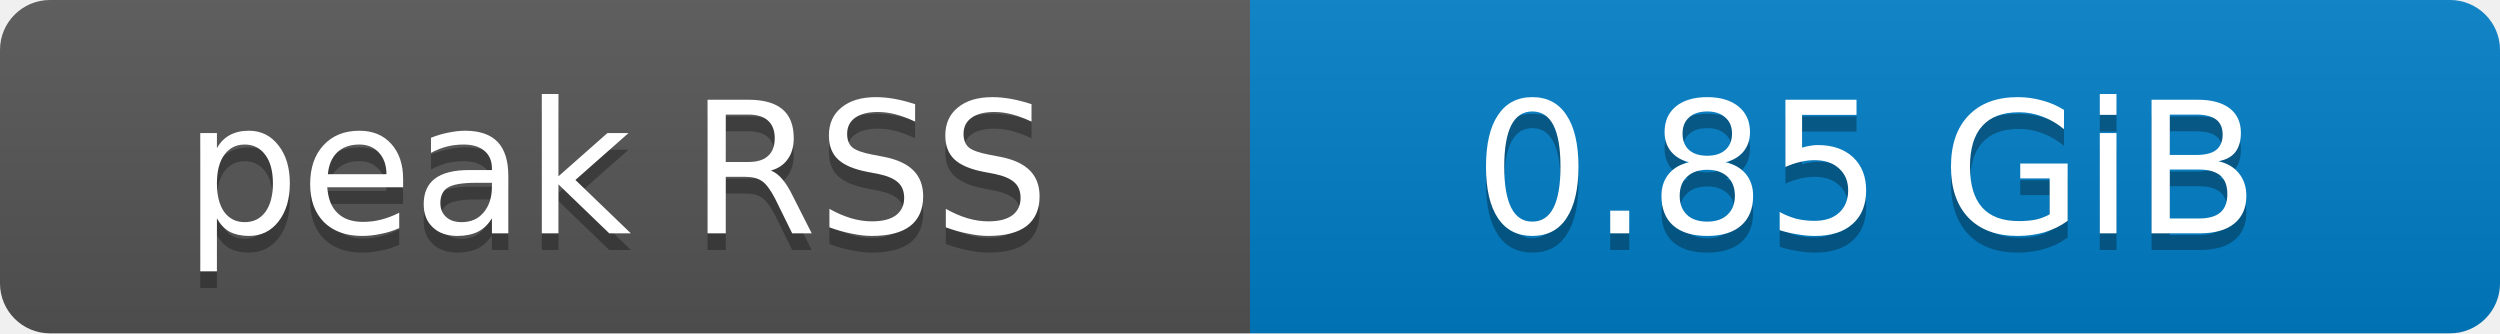
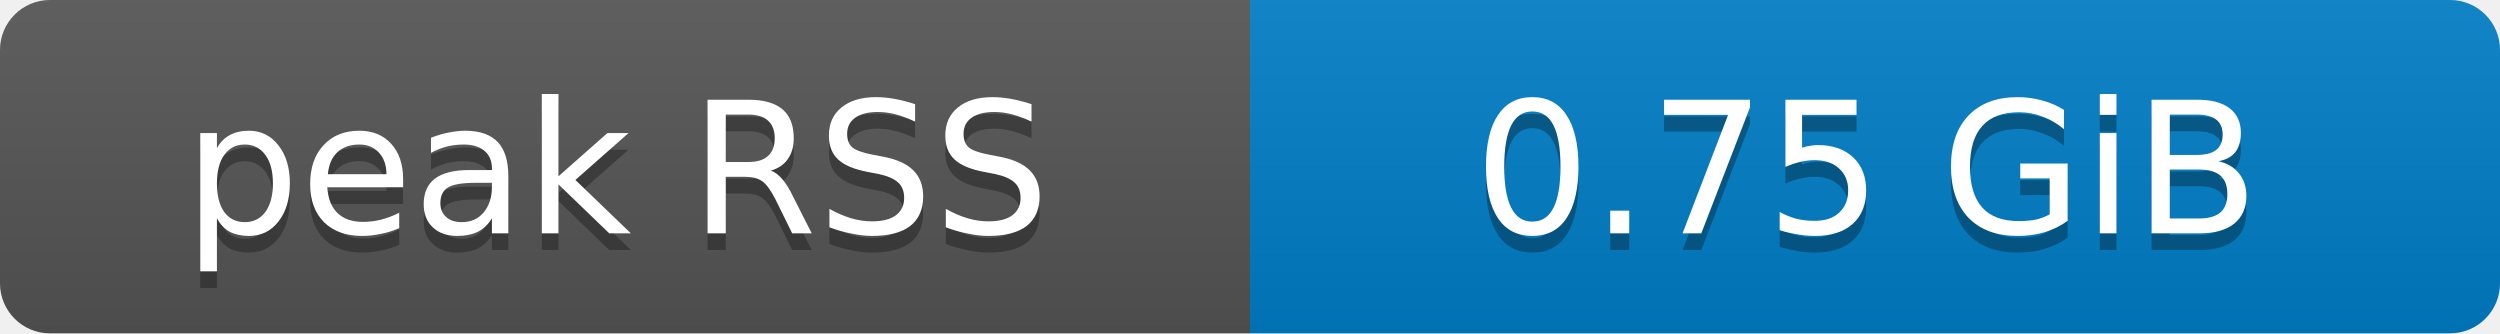
- <svg xmlns="http://www.w3.org/2000/svg" width="150" height="20" role="img" aria-label="peak RSS: 0.85 GiB">
+ <svg xmlns="http://www.w3.org/2000/svg" width="150" height="20" role="img" aria-label="peak RSS: 0.75 GiB">
  <defs>
    <clipPath id="round">
      <rect width="150" height="20" rx="3" fill="#fff" />
    </clipPath>
    <linearGradient id="shade" x2="0" y2="100%">
      <stop offset="0" stop-color="#bbb" stop-opacity=".1" />
      <stop offset="1" stop-opacity=".1" />
    </linearGradient>
  </defs>
  <g clip-path="url(#round)">
    <rect width="75" height="20" fill="#555" />
    <rect x="75" width="75" height="20" fill="#007ec6" />
    <rect width="150" height="20" fill="url(#shade)" />
  </g>
  <g fill="#fff" text-anchor="middle" font-family="Verdana,Geneva,DejaVu Sans,sans-serif" font-size="11">
    <text x="37" y="15" fill="#010101" fill-opacity=".3">peak RSS</text>
    <text x="37" y="14">peak RSS</text>
-     <text x="112" y="15" fill="#010101" fill-opacity=".3">0.85 GiB</text>
-     <text x="112" y="14">0.85 GiB</text>
+     <text x="112" y="15" fill="#010101" fill-opacity=".3">0.75 GiB</text>
+     <text x="112" y="14">0.75 GiB</text>
  </g>
</svg>
